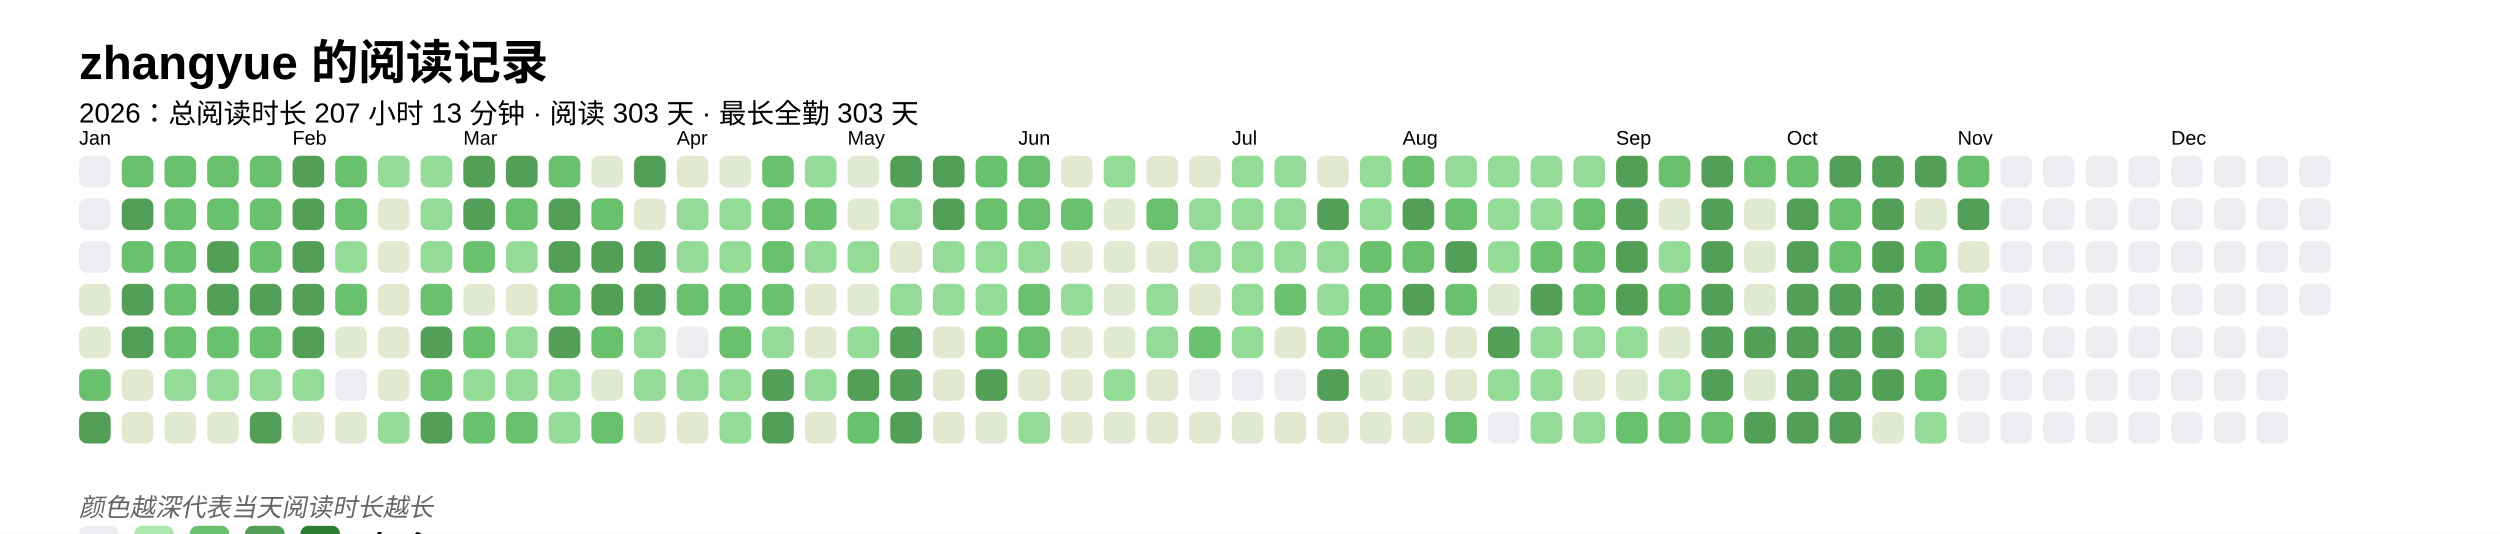
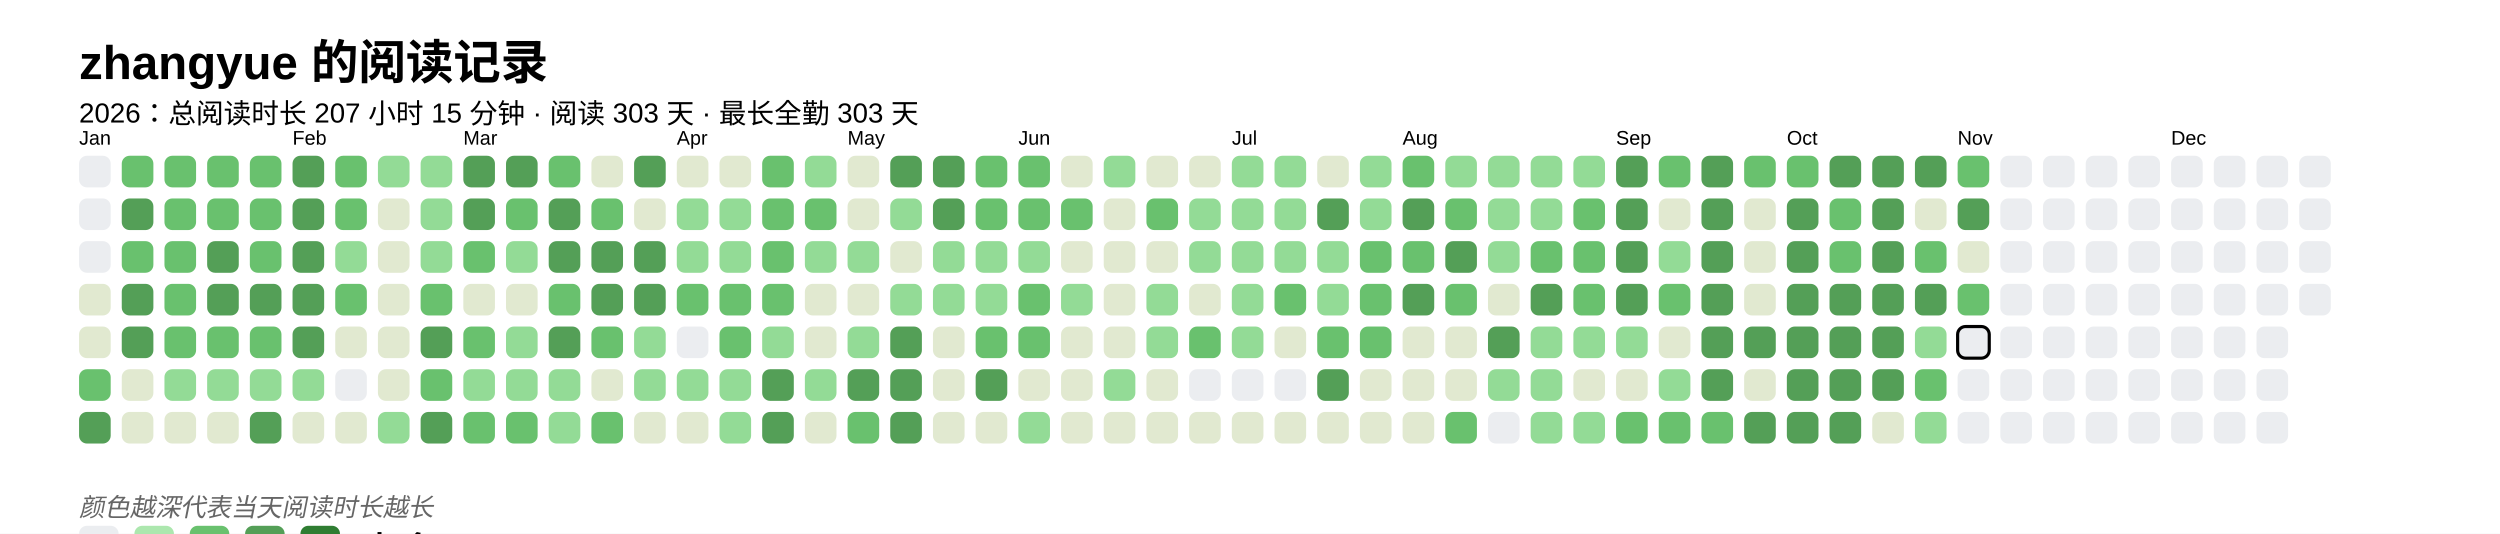
<svg xmlns="http://www.w3.org/2000/svg" baseProfile="full" height="67.5mm" version="1.1" viewBox="0,0,316.2,67.5" width="316.2mm">
  <defs />
  <rect fill="#FFFFFF" height="67.5" width="316.2" x="0" y="0" />
  <text fill="#000000" style="font-size:6px; font-family:Arial; font-weight:bold;" x="10" y="10">zhangyue 的阅读记录</text>
-   <text fill="#000000" style="font-size:3.5px; font-family:Arial;" x="10" y="15.5">2026：总阅读时长 207 小时 13 分钟 · 阅读 303 天 · 最长全勤 303 天</text>
+   <text fill="#000000" style="font-size:3.5px; font-family:Arial;" x="10" y="15.5">2026：总阅读时长 207 小时 15 分钟 · 阅读 303 天 · 最长全勤 303 天</text>
  <text fill="#000000" style="font-size:2.5px; font-family:Arial" x="10" y="18.3">Jan</text>
  <rect fill="#EBEDF0" height="4" rx="1" ry="1" width="4" x="10" y="19.7" />
  <rect fill="#EBEDF0" height="4" rx="1" ry="1" width="4" x="10" y="25.1" />
  <rect fill="#EBEDF0" height="4" rx="1" ry="1" width="4" x="10" y="30.5" />
  <rect fill="#e1e9d0" height="4" rx="1" ry="1" width="4" x="10" y="35.9" />
  <rect fill="#e1e9d0" height="4" rx="1" ry="1" width="4" x="10" y="41.3" />
  <rect fill="#69C16E" height="4" rx="1" ry="1" width="4" x="10" y="46.7" />
  <rect fill="#549F57" height="4" rx="1" ry="1" width="4" x="10" y="52.1" />
  <rect fill="#69C16E" height="4" rx="1" ry="1" width="4" x="15.4" y="19.7" />
  <rect fill="#549F57" height="4" rx="1" ry="1" width="4" x="15.4" y="25.1" />
  <rect fill="#69C16E" height="4" rx="1" ry="1" width="4" x="15.4" y="30.5" />
  <rect fill="#549F57" height="4" rx="1" ry="1" width="4" x="15.4" y="35.9" />
  <rect fill="#549F57" height="4" rx="1" ry="1" width="4" x="15.4" y="41.3" />
  <rect fill="#e1e9d0" height="4" rx="1" ry="1" width="4" x="15.4" y="46.7" />
  <rect fill="#e1e9d0" height="4" rx="1" ry="1" width="4" x="15.4" y="52.1" />
  <rect fill="#69C16E" height="4" rx="1" ry="1" width="4" x="20.8" y="19.7" />
  <rect fill="#69C16E" height="4" rx="1" ry="1" width="4" x="20.8" y="25.1" />
  <rect fill="#69C16E" height="4" rx="1" ry="1" width="4" x="20.8" y="30.5" />
  <rect fill="#69C16E" height="4" rx="1" ry="1" width="4" x="20.8" y="35.9" />
  <rect fill="#69C16E" height="4" rx="1" ry="1" width="4" x="20.8" y="41.3" />
  <rect fill="#93db96" height="4" rx="1" ry="1" width="4" x="20.8" y="46.7" />
  <rect fill="#e1e9d0" height="4" rx="1" ry="1" width="4" x="20.8" y="52.1" />
  <rect fill="#69C16E" height="4" rx="1" ry="1" width="4" x="26.2" y="19.7" />
  <rect fill="#69C16E" height="4" rx="1" ry="1" width="4" x="26.2" y="25.1" />
  <rect fill="#549F57" height="4" rx="1" ry="1" width="4" x="26.2" y="30.5" />
  <rect fill="#549F57" height="4" rx="1" ry="1" width="4" x="26.2" y="35.9" />
  <rect fill="#69C16E" height="4" rx="1" ry="1" width="4" x="26.2" y="41.3" />
  <rect fill="#93db96" height="4" rx="1" ry="1" width="4" x="26.2" y="46.7" />
  <rect fill="#e1e9d0" height="4" rx="1" ry="1" width="4" x="26.2" y="52.1" />
  <rect fill="#69C16E" height="4" rx="1" ry="1" width="4" x="31.6" y="19.7" />
  <rect fill="#69C16E" height="4" rx="1" ry="1" width="4" x="31.6" y="25.1" />
  <rect fill="#69C16E" height="4" rx="1" ry="1" width="4" x="31.6" y="30.5" />
  <rect fill="#549F57" height="4" rx="1" ry="1" width="4" x="31.6" y="35.9" />
  <rect fill="#69C16E" height="4" rx="1" ry="1" width="4" x="31.6" y="41.3" />
  <rect fill="#93db96" height="4" rx="1" ry="1" width="4" x="31.6" y="46.7" />
  <rect fill="#549F57" height="4" rx="1" ry="1" width="4" x="31.6" y="52.1" />
  <text fill="#000000" style="font-size:2.5px; font-family:Arial" x="37.0" y="18.3">Feb</text>
  <rect fill="#549F57" height="4" rx="1" ry="1" width="4" x="37.0" y="19.7" />
  <rect fill="#549F57" height="4" rx="1" ry="1" width="4" x="37.0" y="25.1" />
  <rect fill="#549F57" height="4" rx="1" ry="1" width="4" x="37.0" y="30.5" />
  <rect fill="#549F57" height="4" rx="1" ry="1" width="4" x="37.0" y="35.9" />
  <rect fill="#549F57" height="4" rx="1" ry="1" width="4" x="37.0" y="41.3" />
  <rect fill="#93db96" height="4" rx="1" ry="1" width="4" x="37.0" y="46.7" />
  <rect fill="#e1e9d0" height="4" rx="1" ry="1" width="4" x="37.0" y="52.1" />
  <rect fill="#69C16E" height="4" rx="1" ry="1" width="4" x="42.4" y="19.7" />
  <rect fill="#69C16E" height="4" rx="1" ry="1" width="4" x="42.4" y="25.1" />
  <rect fill="#93db96" height="4" rx="1" ry="1" width="4" x="42.4" y="30.5" />
  <rect fill="#69C16E" height="4" rx="1" ry="1" width="4" x="42.4" y="35.9" />
  <rect fill="#e1e9d0" height="4" rx="1" ry="1" width="4" x="42.4" y="41.3" />
  <rect fill="#EBEDF0" height="4" rx="1" ry="1" width="4" x="42.4" y="46.7" />
  <rect fill="#e1e9d0" height="4" rx="1" ry="1" width="4" x="42.4" y="52.1" />
  <rect fill="#93db96" height="4" rx="1" ry="1" width="4" x="47.8" y="19.7" />
  <rect fill="#e1e9d0" height="4" rx="1" ry="1" width="4" x="47.8" y="25.1" />
  <rect fill="#e1e9d0" height="4" rx="1" ry="1" width="4" x="47.8" y="30.5" />
  <rect fill="#e1e9d0" height="4" rx="1" ry="1" width="4" x="47.8" y="35.9" />
  <rect fill="#e1e9d0" height="4" rx="1" ry="1" width="4" x="47.8" y="41.3" />
  <rect fill="#e1e9d0" height="4" rx="1" ry="1" width="4" x="47.8" y="46.7" />
  <rect fill="#93db96" height="4" rx="1" ry="1" width="4" x="47.8" y="52.1" />
  <rect fill="#93db96" height="4" rx="1" ry="1" width="4" x="53.2" y="19.7" />
  <rect fill="#93db96" height="4" rx="1" ry="1" width="4" x="53.2" y="25.1" />
  <rect fill="#93db96" height="4" rx="1" ry="1" width="4" x="53.2" y="30.5" />
  <rect fill="#69C16E" height="4" rx="1" ry="1" width="4" x="53.2" y="35.9" />
  <rect fill="#549F57" height="4" rx="1" ry="1" width="4" x="53.2" y="41.3" />
  <rect fill="#69C16E" height="4" rx="1" ry="1" width="4" x="53.2" y="46.7" />
  <rect fill="#549F57" height="4" rx="1" ry="1" width="4" x="53.2" y="52.1" />
  <text fill="#000000" style="font-size:2.5px; font-family:Arial" x="58.6" y="18.3">Mar</text>
  <rect fill="#549F57" height="4" rx="1" ry="1" width="4" x="58.6" y="19.7" />
  <rect fill="#549F57" height="4" rx="1" ry="1" width="4" x="58.6" y="25.1" />
  <rect fill="#69C16E" height="4" rx="1" ry="1" width="4" x="58.6" y="30.5" />
  <rect fill="#e1e9d0" height="4" rx="1" ry="1" width="4" x="58.6" y="35.9" />
  <rect fill="#69C16E" height="4" rx="1" ry="1" width="4" x="58.6" y="41.3" />
  <rect fill="#93db96" height="4" rx="1" ry="1" width="4" x="58.6" y="46.7" />
  <rect fill="#69C16E" height="4" rx="1" ry="1" width="4" x="58.6" y="52.1" />
  <rect fill="#549F57" height="4" rx="1" ry="1" width="4" x="64" y="19.7" />
  <rect fill="#69C16E" height="4" rx="1" ry="1" width="4" x="64" y="25.1" />
  <rect fill="#93db96" height="4" rx="1" ry="1" width="4" x="64" y="30.5" />
  <rect fill="#e1e9d0" height="4" rx="1" ry="1" width="4" x="64" y="35.9" />
  <rect fill="#93db96" height="4" rx="1" ry="1" width="4" x="64" y="41.3" />
  <rect fill="#93db96" height="4" rx="1" ry="1" width="4" x="64" y="46.7" />
  <rect fill="#69C16E" height="4" rx="1" ry="1" width="4" x="64" y="52.1" />
  <rect fill="#69C16E" height="4" rx="1" ry="1" width="4" x="69.4" y="19.7" />
  <rect fill="#549F57" height="4" rx="1" ry="1" width="4" x="69.4" y="25.1" />
  <rect fill="#549F57" height="4" rx="1" ry="1" width="4" x="69.4" y="30.5" />
  <rect fill="#69C16E" height="4" rx="1" ry="1" width="4" x="69.4" y="35.9" />
  <rect fill="#549F57" height="4" rx="1" ry="1" width="4" x="69.4" y="41.3" />
  <rect fill="#93db96" height="4" rx="1" ry="1" width="4" x="69.4" y="46.7" />
  <rect fill="#93db96" height="4" rx="1" ry="1" width="4" x="69.4" y="52.1" />
  <rect fill="#e1e9d0" height="4" rx="1" ry="1" width="4" x="74.8" y="19.7" />
  <rect fill="#69C16E" height="4" rx="1" ry="1" width="4" x="74.8" y="25.1" />
  <rect fill="#549F57" height="4" rx="1" ry="1" width="4" x="74.8" y="30.5" />
  <rect fill="#549F57" height="4" rx="1" ry="1" width="4" x="74.8" y="35.9" />
  <rect fill="#69C16E" height="4" rx="1" ry="1" width="4" x="74.8" y="41.3" />
  <rect fill="#e1e9d0" height="4" rx="1" ry="1" width="4" x="74.8" y="46.7" />
  <rect fill="#69C16E" height="4" rx="1" ry="1" width="4" x="74.8" y="52.1" />
  <rect fill="#549F57" height="4" rx="1" ry="1" width="4" x="80.2" y="19.7" />
  <rect fill="#e1e9d0" height="4" rx="1" ry="1" width="4" x="80.2" y="25.1" />
  <rect fill="#549F57" height="4" rx="1" ry="1" width="4" x="80.2" y="30.5" />
  <rect fill="#549F57" height="4" rx="1" ry="1" width="4" x="80.2" y="35.9" />
  <rect fill="#93db96" height="4" rx="1" ry="1" width="4" x="80.2" y="41.3" />
  <rect fill="#93db96" height="4" rx="1" ry="1" width="4" x="80.2" y="46.7" />
  <rect fill="#e1e9d0" height="4" rx="1" ry="1" width="4" x="80.2" y="52.1" />
  <text fill="#000000" style="font-size:2.5px; font-family:Arial" x="85.6" y="18.3">Apr</text>
  <rect fill="#e1e9d0" height="4" rx="1" ry="1" width="4" x="85.6" y="19.7" />
  <rect fill="#93db96" height="4" rx="1" ry="1" width="4" x="85.6" y="25.1" />
  <rect fill="#93db96" height="4" rx="1" ry="1" width="4" x="85.6" y="30.5" />
  <rect fill="#69C16E" height="4" rx="1" ry="1" width="4" x="85.6" y="35.9" />
  <rect fill="#EBEDF0" height="4" rx="1" ry="1" width="4" x="85.6" y="41.3" />
  <rect fill="#93db96" height="4" rx="1" ry="1" width="4" x="85.6" y="46.7" />
  <rect fill="#e1e9d0" height="4" rx="1" ry="1" width="4" x="85.6" y="52.1" />
  <rect fill="#e1e9d0" height="4" rx="1" ry="1" width="4" x="91" y="19.7" />
  <rect fill="#93db96" height="4" rx="1" ry="1" width="4" x="91" y="25.1" />
  <rect fill="#93db96" height="4" rx="1" ry="1" width="4" x="91" y="30.5" />
  <rect fill="#69C16E" height="4" rx="1" ry="1" width="4" x="91" y="35.9" />
  <rect fill="#69C16E" height="4" rx="1" ry="1" width="4" x="91" y="41.3" />
  <rect fill="#93db96" height="4" rx="1" ry="1" width="4" x="91" y="46.7" />
  <rect fill="#93db96" height="4" rx="1" ry="1" width="4" x="91" y="52.1" />
  <rect fill="#69C16E" height="4" rx="1" ry="1" width="4" x="96.4" y="19.7" />
  <rect fill="#69C16E" height="4" rx="1" ry="1" width="4" x="96.4" y="25.1" />
  <rect fill="#69C16E" height="4" rx="1" ry="1" width="4" x="96.4" y="30.5" />
  <rect fill="#69C16E" height="4" rx="1" ry="1" width="4" x="96.4" y="35.9" />
  <rect fill="#93db96" height="4" rx="1" ry="1" width="4" x="96.4" y="41.3" />
  <rect fill="#549F57" height="4" rx="1" ry="1" width="4" x="96.4" y="46.7" />
  <rect fill="#549F57" height="4" rx="1" ry="1" width="4" x="96.4" y="52.1" />
  <rect fill="#93db96" height="4" rx="1" ry="1" width="4" x="101.8" y="19.7" />
  <rect fill="#69C16E" height="4" rx="1" ry="1" width="4" x="101.8" y="25.1" />
  <rect fill="#93db96" height="4" rx="1" ry="1" width="4" x="101.8" y="30.5" />
  <rect fill="#e1e9d0" height="4" rx="1" ry="1" width="4" x="101.8" y="35.9" />
  <rect fill="#e1e9d0" height="4" rx="1" ry="1" width="4" x="101.8" y="41.3" />
  <rect fill="#93db96" height="4" rx="1" ry="1" width="4" x="101.8" y="46.7" />
  <rect fill="#e1e9d0" height="4" rx="1" ry="1" width="4" x="101.8" y="52.1" />
  <text fill="#000000" style="font-size:2.5px; font-family:Arial" x="107.2" y="18.3">May</text>
  <rect fill="#e1e9d0" height="4" rx="1" ry="1" width="4" x="107.2" y="19.7" />
  <rect fill="#e1e9d0" height="4" rx="1" ry="1" width="4" x="107.2" y="25.1" />
  <rect fill="#93db96" height="4" rx="1" ry="1" width="4" x="107.2" y="30.5" />
  <rect fill="#e1e9d0" height="4" rx="1" ry="1" width="4" x="107.2" y="35.9" />
  <rect fill="#93db96" height="4" rx="1" ry="1" width="4" x="107.2" y="41.3" />
  <rect fill="#549F57" height="4" rx="1" ry="1" width="4" x="107.2" y="46.7" />
  <rect fill="#69C16E" height="4" rx="1" ry="1" width="4" x="107.2" y="52.1" />
  <rect fill="#549F57" height="4" rx="1" ry="1" width="4" x="112.6" y="19.7" />
  <rect fill="#93db96" height="4" rx="1" ry="1" width="4" x="112.6" y="25.1" />
  <rect fill="#e1e9d0" height="4" rx="1" ry="1" width="4" x="112.6" y="30.5" />
  <rect fill="#93db96" height="4" rx="1" ry="1" width="4" x="112.6" y="35.9" />
  <rect fill="#549F57" height="4" rx="1" ry="1" width="4" x="112.6" y="41.3" />
  <rect fill="#549F57" height="4" rx="1" ry="1" width="4" x="112.6" y="46.7" />
  <rect fill="#549F57" height="4" rx="1" ry="1" width="4" x="112.6" y="52.1" />
  <rect fill="#549F57" height="4" rx="1" ry="1" width="4" x="118" y="19.7" />
  <rect fill="#549F57" height="4" rx="1" ry="1" width="4" x="118" y="25.1" />
  <rect fill="#93db96" height="4" rx="1" ry="1" width="4" x="118" y="30.5" />
  <rect fill="#93db96" height="4" rx="1" ry="1" width="4" x="118" y="35.9" />
  <rect fill="#e1e9d0" height="4" rx="1" ry="1" width="4" x="118" y="41.3" />
  <rect fill="#e1e9d0" height="4" rx="1" ry="1" width="4" x="118" y="46.7" />
  <rect fill="#e1e9d0" height="4" rx="1" ry="1" width="4" x="118" y="52.1" />
  <rect fill="#69C16E" height="4" rx="1" ry="1" width="4" x="123.4" y="19.7" />
  <rect fill="#69C16E" height="4" rx="1" ry="1" width="4" x="123.4" y="25.1" />
  <rect fill="#93db96" height="4" rx="1" ry="1" width="4" x="123.4" y="30.5" />
  <rect fill="#93db96" height="4" rx="1" ry="1" width="4" x="123.4" y="35.9" />
  <rect fill="#69C16E" height="4" rx="1" ry="1" width="4" x="123.4" y="41.3" />
  <rect fill="#549F57" height="4" rx="1" ry="1" width="4" x="123.4" y="46.7" />
  <rect fill="#e1e9d0" height="4" rx="1" ry="1" width="4" x="123.4" y="52.1" />
  <text fill="#000000" style="font-size:2.5px; font-family:Arial" x="128.8" y="18.3">Jun</text>
  <rect fill="#69C16E" height="4" rx="1" ry="1" width="4" x="128.8" y="19.7" />
  <rect fill="#69C16E" height="4" rx="1" ry="1" width="4" x="128.8" y="25.1" />
  <rect fill="#93db96" height="4" rx="1" ry="1" width="4" x="128.8" y="30.5" />
  <rect fill="#69C16E" height="4" rx="1" ry="1" width="4" x="128.8" y="35.9" />
  <rect fill="#69C16E" height="4" rx="1" ry="1" width="4" x="128.8" y="41.3" />
  <rect fill="#e1e9d0" height="4" rx="1" ry="1" width="4" x="128.8" y="46.7" />
  <rect fill="#93db96" height="4" rx="1" ry="1" width="4" x="128.8" y="52.1" />
  <rect fill="#e1e9d0" height="4" rx="1" ry="1" width="4" x="134.2" y="19.7" />
  <rect fill="#69C16E" height="4" rx="1" ry="1" width="4" x="134.2" y="25.1" />
  <rect fill="#e1e9d0" height="4" rx="1" ry="1" width="4" x="134.2" y="30.5" />
  <rect fill="#93db96" height="4" rx="1" ry="1" width="4" x="134.2" y="35.9" />
  <rect fill="#e1e9d0" height="4" rx="1" ry="1" width="4" x="134.2" y="41.3" />
  <rect fill="#e1e9d0" height="4" rx="1" ry="1" width="4" x="134.2" y="46.7" />
  <rect fill="#e1e9d0" height="4" rx="1" ry="1" width="4" x="134.2" y="52.1" />
  <rect fill="#93db96" height="4" rx="1" ry="1" width="4" x="139.6" y="19.7" />
  <rect fill="#e1e9d0" height="4" rx="1" ry="1" width="4" x="139.6" y="25.1" />
  <rect fill="#e1e9d0" height="4" rx="1" ry="1" width="4" x="139.6" y="30.5" />
  <rect fill="#e1e9d0" height="4" rx="1" ry="1" width="4" x="139.6" y="35.9" />
  <rect fill="#e1e9d0" height="4" rx="1" ry="1" width="4" x="139.6" y="41.3" />
  <rect fill="#93db96" height="4" rx="1" ry="1" width="4" x="139.6" y="46.7" />
  <rect fill="#e1e9d0" height="4" rx="1" ry="1" width="4" x="139.6" y="52.1" />
  <rect fill="#e1e9d0" height="4" rx="1" ry="1" width="4" x="145" y="19.7" />
  <rect fill="#69C16E" height="4" rx="1" ry="1" width="4" x="145" y="25.1" />
  <rect fill="#e1e9d0" height="4" rx="1" ry="1" width="4" x="145" y="30.5" />
  <rect fill="#93db96" height="4" rx="1" ry="1" width="4" x="145" y="35.9" />
  <rect fill="#93db96" height="4" rx="1" ry="1" width="4" x="145" y="41.3" />
  <rect fill="#e1e9d0" height="4" rx="1" ry="1" width="4" x="145" y="46.7" />
  <rect fill="#e1e9d0" height="4" rx="1" ry="1" width="4" x="145" y="52.1" />
  <rect fill="#e1e9d0" height="4" rx="1" ry="1" width="4" x="150.4" y="19.7" />
  <rect fill="#93db96" height="4" rx="1" ry="1" width="4" x="150.4" y="25.1" />
  <rect fill="#93db96" height="4" rx="1" ry="1" width="4" x="150.4" y="30.5" />
  <rect fill="#e1e9d0" height="4" rx="1" ry="1" width="4" x="150.4" y="35.9" />
  <rect fill="#69C16E" height="4" rx="1" ry="1" width="4" x="150.4" y="41.3" />
  <rect fill="#EBEDF0" height="4" rx="1" ry="1" width="4" x="150.4" y="46.7" />
  <rect fill="#e1e9d0" height="4" rx="1" ry="1" width="4" x="150.4" y="52.1" />
  <text fill="#000000" style="font-size:2.5px; font-family:Arial" x="155.8" y="18.3">Jul</text>
  <rect fill="#93db96" height="4" rx="1" ry="1" width="4" x="155.8" y="19.7" />
  <rect fill="#93db96" height="4" rx="1" ry="1" width="4" x="155.8" y="25.1" />
  <rect fill="#93db96" height="4" rx="1" ry="1" width="4" x="155.8" y="30.5" />
  <rect fill="#93db96" height="4" rx="1" ry="1" width="4" x="155.8" y="35.9" />
  <rect fill="#93db96" height="4" rx="1" ry="1" width="4" x="155.8" y="41.3" />
  <rect fill="#EBEDF0" height="4" rx="1" ry="1" width="4" x="155.8" y="46.7" />
  <rect fill="#e1e9d0" height="4" rx="1" ry="1" width="4" x="155.8" y="52.1" />
  <rect fill="#93db96" height="4" rx="1" ry="1" width="4" x="161.2" y="19.7" />
  <rect fill="#93db96" height="4" rx="1" ry="1" width="4" x="161.2" y="25.1" />
  <rect fill="#93db96" height="4" rx="1" ry="1" width="4" x="161.2" y="30.5" />
  <rect fill="#69C16E" height="4" rx="1" ry="1" width="4" x="161.2" y="35.9" />
  <rect fill="#e1e9d0" height="4" rx="1" ry="1" width="4" x="161.2" y="41.3" />
  <rect fill="#EBEDF0" height="4" rx="1" ry="1" width="4" x="161.2" y="46.7" />
  <rect fill="#e1e9d0" height="4" rx="1" ry="1" width="4" x="161.2" y="52.1" />
  <rect fill="#e1e9d0" height="4" rx="1" ry="1" width="4" x="166.6" y="19.7" />
  <rect fill="#549F57" height="4" rx="1" ry="1" width="4" x="166.6" y="25.1" />
  <rect fill="#93db96" height="4" rx="1" ry="1" width="4" x="166.6" y="30.5" />
  <rect fill="#93db96" height="4" rx="1" ry="1" width="4" x="166.6" y="35.9" />
  <rect fill="#69C16E" height="4" rx="1" ry="1" width="4" x="166.6" y="41.3" />
  <rect fill="#549F57" height="4" rx="1" ry="1" width="4" x="166.6" y="46.7" />
  <rect fill="#e1e9d0" height="4" rx="1" ry="1" width="4" x="166.6" y="52.1" />
  <rect fill="#93db96" height="4" rx="1" ry="1" width="4" x="172" y="19.7" />
  <rect fill="#93db96" height="4" rx="1" ry="1" width="4" x="172" y="25.1" />
  <rect fill="#69C16E" height="4" rx="1" ry="1" width="4" x="172" y="30.5" />
  <rect fill="#69C16E" height="4" rx="1" ry="1" width="4" x="172" y="35.9" />
  <rect fill="#69C16E" height="4" rx="1" ry="1" width="4" x="172" y="41.3" />
  <rect fill="#e1e9d0" height="4" rx="1" ry="1" width="4" x="172" y="46.7" />
  <rect fill="#e1e9d0" height="4" rx="1" ry="1" width="4" x="172" y="52.1" />
  <text fill="#000000" style="font-size:2.5px; font-family:Arial" x="177.4" y="18.3">Aug</text>
  <rect fill="#69C16E" height="4" rx="1" ry="1" width="4" x="177.4" y="19.7" />
  <rect fill="#549F57" height="4" rx="1" ry="1" width="4" x="177.4" y="25.1" />
  <rect fill="#69C16E" height="4" rx="1" ry="1" width="4" x="177.4" y="30.5" />
  <rect fill="#549F57" height="4" rx="1" ry="1" width="4" x="177.4" y="35.9" />
  <rect fill="#e1e9d0" height="4" rx="1" ry="1" width="4" x="177.4" y="41.3" />
  <rect fill="#e1e9d0" height="4" rx="1" ry="1" width="4" x="177.4" y="46.7" />
  <rect fill="#e1e9d0" height="4" rx="1" ry="1" width="4" x="177.4" y="52.1" />
  <rect fill="#93db96" height="4" rx="1" ry="1" width="4" x="182.8" y="19.7" />
  <rect fill="#69C16E" height="4" rx="1" ry="1" width="4" x="182.8" y="25.1" />
  <rect fill="#549F57" height="4" rx="1" ry="1" width="4" x="182.8" y="30.5" />
  <rect fill="#69C16E" height="4" rx="1" ry="1" width="4" x="182.8" y="35.9" />
  <rect fill="#e1e9d0" height="4" rx="1" ry="1" width="4" x="182.8" y="41.3" />
  <rect fill="#e1e9d0" height="4" rx="1" ry="1" width="4" x="182.8" y="46.7" />
  <rect fill="#69C16E" height="4" rx="1" ry="1" width="4" x="182.8" y="52.1" />
  <rect fill="#93db96" height="4" rx="1" ry="1" width="4" x="188.2" y="19.7" />
  <rect fill="#93db96" height="4" rx="1" ry="1" width="4" x="188.2" y="25.1" />
  <rect fill="#93db96" height="4" rx="1" ry="1" width="4" x="188.2" y="30.5" />
  <rect fill="#e1e9d0" height="4" rx="1" ry="1" width="4" x="188.2" y="35.9" />
  <rect fill="#549F57" height="4" rx="1" ry="1" width="4" x="188.2" y="41.3" />
  <rect fill="#93db96" height="4" rx="1" ry="1" width="4" x="188.2" y="46.7" />
  <rect fill="#EBEDF0" height="4" rx="1" ry="1" width="4" x="188.2" y="52.1" />
  <rect fill="#93db96" height="4" rx="1" ry="1" width="4" x="193.6" y="19.7" />
  <rect fill="#93db96" height="4" rx="1" ry="1" width="4" x="193.6" y="25.1" />
  <rect fill="#69C16E" height="4" rx="1" ry="1" width="4" x="193.6" y="30.5" />
  <rect fill="#549F57" height="4" rx="1" ry="1" width="4" x="193.6" y="35.9" />
  <rect fill="#93db96" height="4" rx="1" ry="1" width="4" x="193.6" y="41.3" />
  <rect fill="#93db96" height="4" rx="1" ry="1" width="4" x="193.6" y="46.7" />
  <rect fill="#93db96" height="4" rx="1" ry="1" width="4" x="193.6" y="52.1" />
  <rect fill="#93db96" height="4" rx="1" ry="1" width="4" x="199" y="19.7" />
  <rect fill="#69C16E" height="4" rx="1" ry="1" width="4" x="199" y="25.1" />
  <rect fill="#69C16E" height="4" rx="1" ry="1" width="4" x="199" y="30.5" />
  <rect fill="#69C16E" height="4" rx="1" ry="1" width="4" x="199" y="35.9" />
  <rect fill="#93db96" height="4" rx="1" ry="1" width="4" x="199" y="41.3" />
  <rect fill="#e1e9d0" height="4" rx="1" ry="1" width="4" x="199" y="46.7" />
  <rect fill="#93db96" height="4" rx="1" ry="1" width="4" x="199" y="52.1" />
  <text fill="#000000" style="font-size:2.5px; font-family:Arial" x="204.4" y="18.3">Sep</text>
  <rect fill="#549F57" height="4" rx="1" ry="1" width="4" x="204.4" y="19.7" />
  <rect fill="#549F57" height="4" rx="1" ry="1" width="4" x="204.4" y="25.1" />
  <rect fill="#549F57" height="4" rx="1" ry="1" width="4" x="204.4" y="30.5" />
  <rect fill="#549F57" height="4" rx="1" ry="1" width="4" x="204.4" y="35.9" />
  <rect fill="#93db96" height="4" rx="1" ry="1" width="4" x="204.4" y="41.3" />
  <rect fill="#e1e9d0" height="4" rx="1" ry="1" width="4" x="204.4" y="46.7" />
  <rect fill="#69C16E" height="4" rx="1" ry="1" width="4" x="204.4" y="52.1" />
  <rect fill="#69C16E" height="4" rx="1" ry="1" width="4" x="209.8" y="19.7" />
  <rect fill="#e1e9d0" height="4" rx="1" ry="1" width="4" x="209.8" y="25.1" />
  <rect fill="#93db96" height="4" rx="1" ry="1" width="4" x="209.8" y="30.5" />
  <rect fill="#69C16E" height="4" rx="1" ry="1" width="4" x="209.8" y="35.9" />
  <rect fill="#e1e9d0" height="4" rx="1" ry="1" width="4" x="209.8" y="41.3" />
  <rect fill="#93db96" height="4" rx="1" ry="1" width="4" x="209.8" y="46.7" />
  <rect fill="#69C16E" height="4" rx="1" ry="1" width="4" x="209.8" y="52.1" />
  <rect fill="#549F57" height="4" rx="1" ry="1" width="4" x="215.2" y="19.7" />
  <rect fill="#549F57" height="4" rx="1" ry="1" width="4" x="215.2" y="25.1" />
  <rect fill="#549F57" height="4" rx="1" ry="1" width="4" x="215.2" y="30.5" />
  <rect fill="#549F57" height="4" rx="1" ry="1" width="4" x="215.2" y="35.9" />
  <rect fill="#549F57" height="4" rx="1" ry="1" width="4" x="215.2" y="41.3" />
  <rect fill="#549F57" height="4" rx="1" ry="1" width="4" x="215.2" y="46.7" />
  <rect fill="#69C16E" height="4" rx="1" ry="1" width="4" x="215.2" y="52.1" />
  <rect fill="#69C16E" height="4" rx="1" ry="1" width="4" x="220.6" y="19.7" />
  <rect fill="#e1e9d0" height="4" rx="1" ry="1" width="4" x="220.6" y="25.1" />
  <rect fill="#e1e9d0" height="4" rx="1" ry="1" width="4" x="220.6" y="30.5" />
  <rect fill="#e1e9d0" height="4" rx="1" ry="1" width="4" x="220.6" y="35.9" />
  <rect fill="#549F57" height="4" rx="1" ry="1" width="4" x="220.6" y="41.3" />
  <rect fill="#e1e9d0" height="4" rx="1" ry="1" width="4" x="220.6" y="46.7" />
  <rect fill="#549F57" height="4" rx="1" ry="1" width="4" x="220.6" y="52.1" />
  <text fill="#000000" style="font-size:2.5px; font-family:Arial" x="226" y="18.3">Oct</text>
  <rect fill="#69C16E" height="4" rx="1" ry="1" width="4" x="226" y="19.7" />
  <rect fill="#549F57" height="4" rx="1" ry="1" width="4" x="226" y="25.1" />
  <rect fill="#549F57" height="4" rx="1" ry="1" width="4" x="226" y="30.5" />
  <rect fill="#549F57" height="4" rx="1" ry="1" width="4" x="226" y="35.9" />
  <rect fill="#549F57" height="4" rx="1" ry="1" width="4" x="226" y="41.3" />
  <rect fill="#549F57" height="4" rx="1" ry="1" width="4" x="226" y="46.7" />
  <rect fill="#549F57" height="4" rx="1" ry="1" width="4" x="226" y="52.1" />
  <rect fill="#549F57" height="4" rx="1" ry="1" width="4" x="231.4" y="19.7" />
  <rect fill="#69C16E" height="4" rx="1" ry="1" width="4" x="231.4" y="25.1" />
  <rect fill="#69C16E" height="4" rx="1" ry="1" width="4" x="231.4" y="30.5" />
  <rect fill="#549F57" height="4" rx="1" ry="1" width="4" x="231.4" y="35.9" />
  <rect fill="#549F57" height="4" rx="1" ry="1" width="4" x="231.4" y="41.3" />
  <rect fill="#549F57" height="4" rx="1" ry="1" width="4" x="231.4" y="46.7" />
  <rect fill="#549F57" height="4" rx="1" ry="1" width="4" x="231.4" y="52.1" />
  <rect fill="#549F57" height="4" rx="1" ry="1" width="4" x="236.8" y="19.7" />
  <rect fill="#549F57" height="4" rx="1" ry="1" width="4" x="236.8" y="25.1" />
  <rect fill="#549F57" height="4" rx="1" ry="1" width="4" x="236.8" y="30.5" />
  <rect fill="#549F57" height="4" rx="1" ry="1" width="4" x="236.8" y="35.9" />
  <rect fill="#549F57" height="4" rx="1" ry="1" width="4" x="236.8" y="41.3" />
  <rect fill="#549F57" height="4" rx="1" ry="1" width="4" x="236.8" y="46.7" />
  <rect fill="#e1e9d0" height="4" rx="1" ry="1" width="4" x="236.8" y="52.1" />
  <rect fill="#549F57" height="4" rx="1" ry="1" width="4" x="242.2" y="19.7" />
  <rect fill="#e1e9d0" height="4" rx="1" ry="1" width="4" x="242.2" y="25.1" />
  <rect fill="#69C16E" height="4" rx="1" ry="1" width="4" x="242.2" y="30.5" />
  <rect fill="#549F57" height="4" rx="1" ry="1" width="4" x="242.2" y="35.9" />
  <rect fill="#93db96" height="4" rx="1" ry="1" width="4" x="242.2" y="41.3" />
  <rect fill="#69C16E" height="4" rx="1" ry="1" width="4" x="242.2" y="46.7" />
  <rect fill="#93db96" height="4" rx="1" ry="1" width="4" x="242.2" y="52.1" />
  <text fill="#000000" style="font-size:2.5px; font-family:Arial" x="247.6" y="18.3">Nov</text>
  <rect fill="#69C16E" height="4" rx="1" ry="1" width="4" x="247.6" y="19.7" />
  <rect fill="#549F57" height="4" rx="1" ry="1" width="4" x="247.6" y="25.1" />
  <rect fill="#e1e9d0" height="4" rx="1" ry="1" width="4" x="247.6" y="30.5" />
  <rect fill="#69C16E" height="4" rx="1" ry="1" width="4" x="247.6" y="35.9" />
-   <rect fill="#EBEDF0" height="4" rx="1" ry="1" width="4" x="247.6" y="41.3" />
+   <rect fill="#EBEDF0" height="4" rx="1" ry="1" width="4" x="247.6" y="41.3" stroke="#000000" stroke-width="0.4" />
  <rect fill="#EBEDF0" height="4" rx="1" ry="1" width="4" x="247.6" y="46.7" />
  <rect fill="#EBEDF0" height="4" rx="1" ry="1" width="4" x="247.6" y="52.1" />
  <rect fill="#EBEDF0" height="4" rx="1" ry="1" width="4" x="253" y="19.7" />
  <rect fill="#EBEDF0" height="4" rx="1" ry="1" width="4" x="253" y="25.1" />
  <rect fill="#EBEDF0" height="4" rx="1" ry="1" width="4" x="253" y="30.5" />
  <rect fill="#EBEDF0" height="4" rx="1" ry="1" width="4" x="253" y="35.9" />
  <rect fill="#EBEDF0" height="4" rx="1" ry="1" width="4" x="253" y="41.3" />
  <rect fill="#EBEDF0" height="4" rx="1" ry="1" width="4" x="253" y="46.7" />
  <rect fill="#EBEDF0" height="4" rx="1" ry="1" width="4" x="253" y="52.1" />
  <rect fill="#EBEDF0" height="4" rx="1" ry="1" width="4" x="258.4" y="19.7" />
  <rect fill="#EBEDF0" height="4" rx="1" ry="1" width="4" x="258.4" y="25.1" />
  <rect fill="#EBEDF0" height="4" rx="1" ry="1" width="4" x="258.4" y="30.5" />
  <rect fill="#EBEDF0" height="4" rx="1" ry="1" width="4" x="258.4" y="35.9" />
  <rect fill="#EBEDF0" height="4" rx="1" ry="1" width="4" x="258.4" y="41.3" />
  <rect fill="#EBEDF0" height="4" rx="1" ry="1" width="4" x="258.4" y="46.7" />
  <rect fill="#EBEDF0" height="4" rx="1" ry="1" width="4" x="258.4" y="52.1" />
  <rect fill="#EBEDF0" height="4" rx="1" ry="1" width="4" x="263.8" y="19.7" />
  <rect fill="#EBEDF0" height="4" rx="1" ry="1" width="4" x="263.8" y="25.1" />
  <rect fill="#EBEDF0" height="4" rx="1" ry="1" width="4" x="263.8" y="30.5" />
  <rect fill="#EBEDF0" height="4" rx="1" ry="1" width="4" x="263.8" y="35.9" />
  <rect fill="#EBEDF0" height="4" rx="1" ry="1" width="4" x="263.8" y="41.3" />
  <rect fill="#EBEDF0" height="4" rx="1" ry="1" width="4" x="263.8" y="46.7" />
  <rect fill="#EBEDF0" height="4" rx="1" ry="1" width="4" x="263.8" y="52.1" />
  <rect fill="#EBEDF0" height="4" rx="1" ry="1" width="4" x="269.2" y="19.7" />
  <rect fill="#EBEDF0" height="4" rx="1" ry="1" width="4" x="269.2" y="25.1" />
  <rect fill="#EBEDF0" height="4" rx="1" ry="1" width="4" x="269.2" y="30.5" />
  <rect fill="#EBEDF0" height="4" rx="1" ry="1" width="4" x="269.2" y="35.9" />
  <rect fill="#EBEDF0" height="4" rx="1" ry="1" width="4" x="269.2" y="41.3" />
  <rect fill="#EBEDF0" height="4" rx="1" ry="1" width="4" x="269.2" y="46.7" />
  <rect fill="#EBEDF0" height="4" rx="1" ry="1" width="4" x="269.2" y="52.1" />
  <text fill="#000000" style="font-size:2.5px; font-family:Arial" x="274.6" y="18.3">Dec</text>
  <rect fill="#EBEDF0" height="4" rx="1" ry="1" width="4" x="274.6" y="19.7" />
  <rect fill="#EBEDF0" height="4" rx="1" ry="1" width="4" x="274.6" y="25.1" />
  <rect fill="#EBEDF0" height="4" rx="1" ry="1" width="4" x="274.6" y="30.5" />
  <rect fill="#EBEDF0" height="4" rx="1" ry="1" width="4" x="274.6" y="35.9" />
  <rect fill="#EBEDF0" height="4" rx="1" ry="1" width="4" x="274.6" y="41.3" />
  <rect fill="#EBEDF0" height="4" rx="1" ry="1" width="4" x="274.6" y="46.7" />
  <rect fill="#EBEDF0" height="4" rx="1" ry="1" width="4" x="274.6" y="52.1" />
  <rect fill="#EBEDF0" height="4" rx="1" ry="1" width="4" x="280" y="19.7" />
  <rect fill="#EBEDF0" height="4" rx="1" ry="1" width="4" x="280" y="25.1" />
  <rect fill="#EBEDF0" height="4" rx="1" ry="1" width="4" x="280" y="30.5" />
  <rect fill="#EBEDF0" height="4" rx="1" ry="1" width="4" x="280" y="35.9" />
  <rect fill="#EBEDF0" height="4" rx="1" ry="1" width="4" x="280" y="41.3" />
  <rect fill="#EBEDF0" height="4" rx="1" ry="1" width="4" x="280" y="46.7" />
  <rect fill="#EBEDF0" height="4" rx="1" ry="1" width="4" x="280" y="52.1" />
  <rect fill="#EBEDF0" height="4" rx="1" ry="1" width="4" x="285.4" y="19.7" />
  <rect fill="#EBEDF0" height="4" rx="1" ry="1" width="4" x="285.4" y="25.1" />
  <rect fill="#EBEDF0" height="4" rx="1" ry="1" width="4" x="285.4" y="30.5" />
  <rect fill="#EBEDF0" height="4" rx="1" ry="1" width="4" x="285.4" y="35.9" />
  <rect fill="#EBEDF0" height="4" rx="1" ry="1" width="4" x="285.4" y="41.3" />
  <rect fill="#EBEDF0" height="4" rx="1" ry="1" width="4" x="285.4" y="46.7" />
  <rect fill="#EBEDF0" height="4" rx="1" ry="1" width="4" x="285.4" y="52.1" />
  <rect fill="#EBEDF0" height="4" rx="1" ry="1" width="4" x="290.8" y="19.7" />
  <rect fill="#EBEDF0" height="4" rx="1" ry="1" width="4" x="290.8" y="25.1" />
  <rect fill="#EBEDF0" height="4" rx="1" ry="1" width="4" x="290.8" y="30.5" />
  <rect fill="#EBEDF0" height="4" rx="1" ry="1" width="4" x="290.8" y="35.9" />
  <text fill="#666666" style="font-size:3.2px; font-family:Arial; font-style:italic;" x="10" y="65.3">颜色越深代表当天阅读时长越长</text>
  <rect fill="#EBEDF0" x="10.0" y="66.5" width="5.0" height="5.0" rx="1" ry="1" />
  <text fill="#000000" style="font-size:3.5px; font-family:Arial;" x="10.0" y="75.3">0</text>
  <rect fill="#ACE7AE" x="17.0" y="66.5" width="5.0" height="5.0" rx="1" ry="1" />
  <text fill="#000000" style="font-size:3.5px; font-family:Arial;" x="17.0" y="75.3">&lt;30 分</text>
  <rect fill="#69C16E" x="24.0" y="66.5" width="5.0" height="5.0" rx="1" ry="1" />
  <text fill="#000000" style="font-size:3.5px; font-family:Arial;" x="24.0" y="75.3">30-60 分</text>
  <rect fill="#549F57" x="31.0" y="66.5" width="5.0" height="5.0" rx="1" ry="1" />
  <text fill="#000000" style="font-size:3.5px; font-family:Arial;" x="31.0" y="75.3">1-2 小时</text>
  <rect fill="#2F7D32" x="38.0" y="66.5" width="5.0" height="5.0" rx="1" ry="1" />
  <text fill="#000000" style="font-size:3.5px; font-family:Arial;" x="38.0" y="75.3">2 小时+</text>
  <text fill="#000000" style="font-size:4px; font-family:Arial; font-weight:bold;" x="46.0" y="70.7">少</text>
  <text fill="#000000" style="font-size:4px; font-family:Arial; font-weight:bold;" x="51.0" y="70.7">多</text>
</svg>
